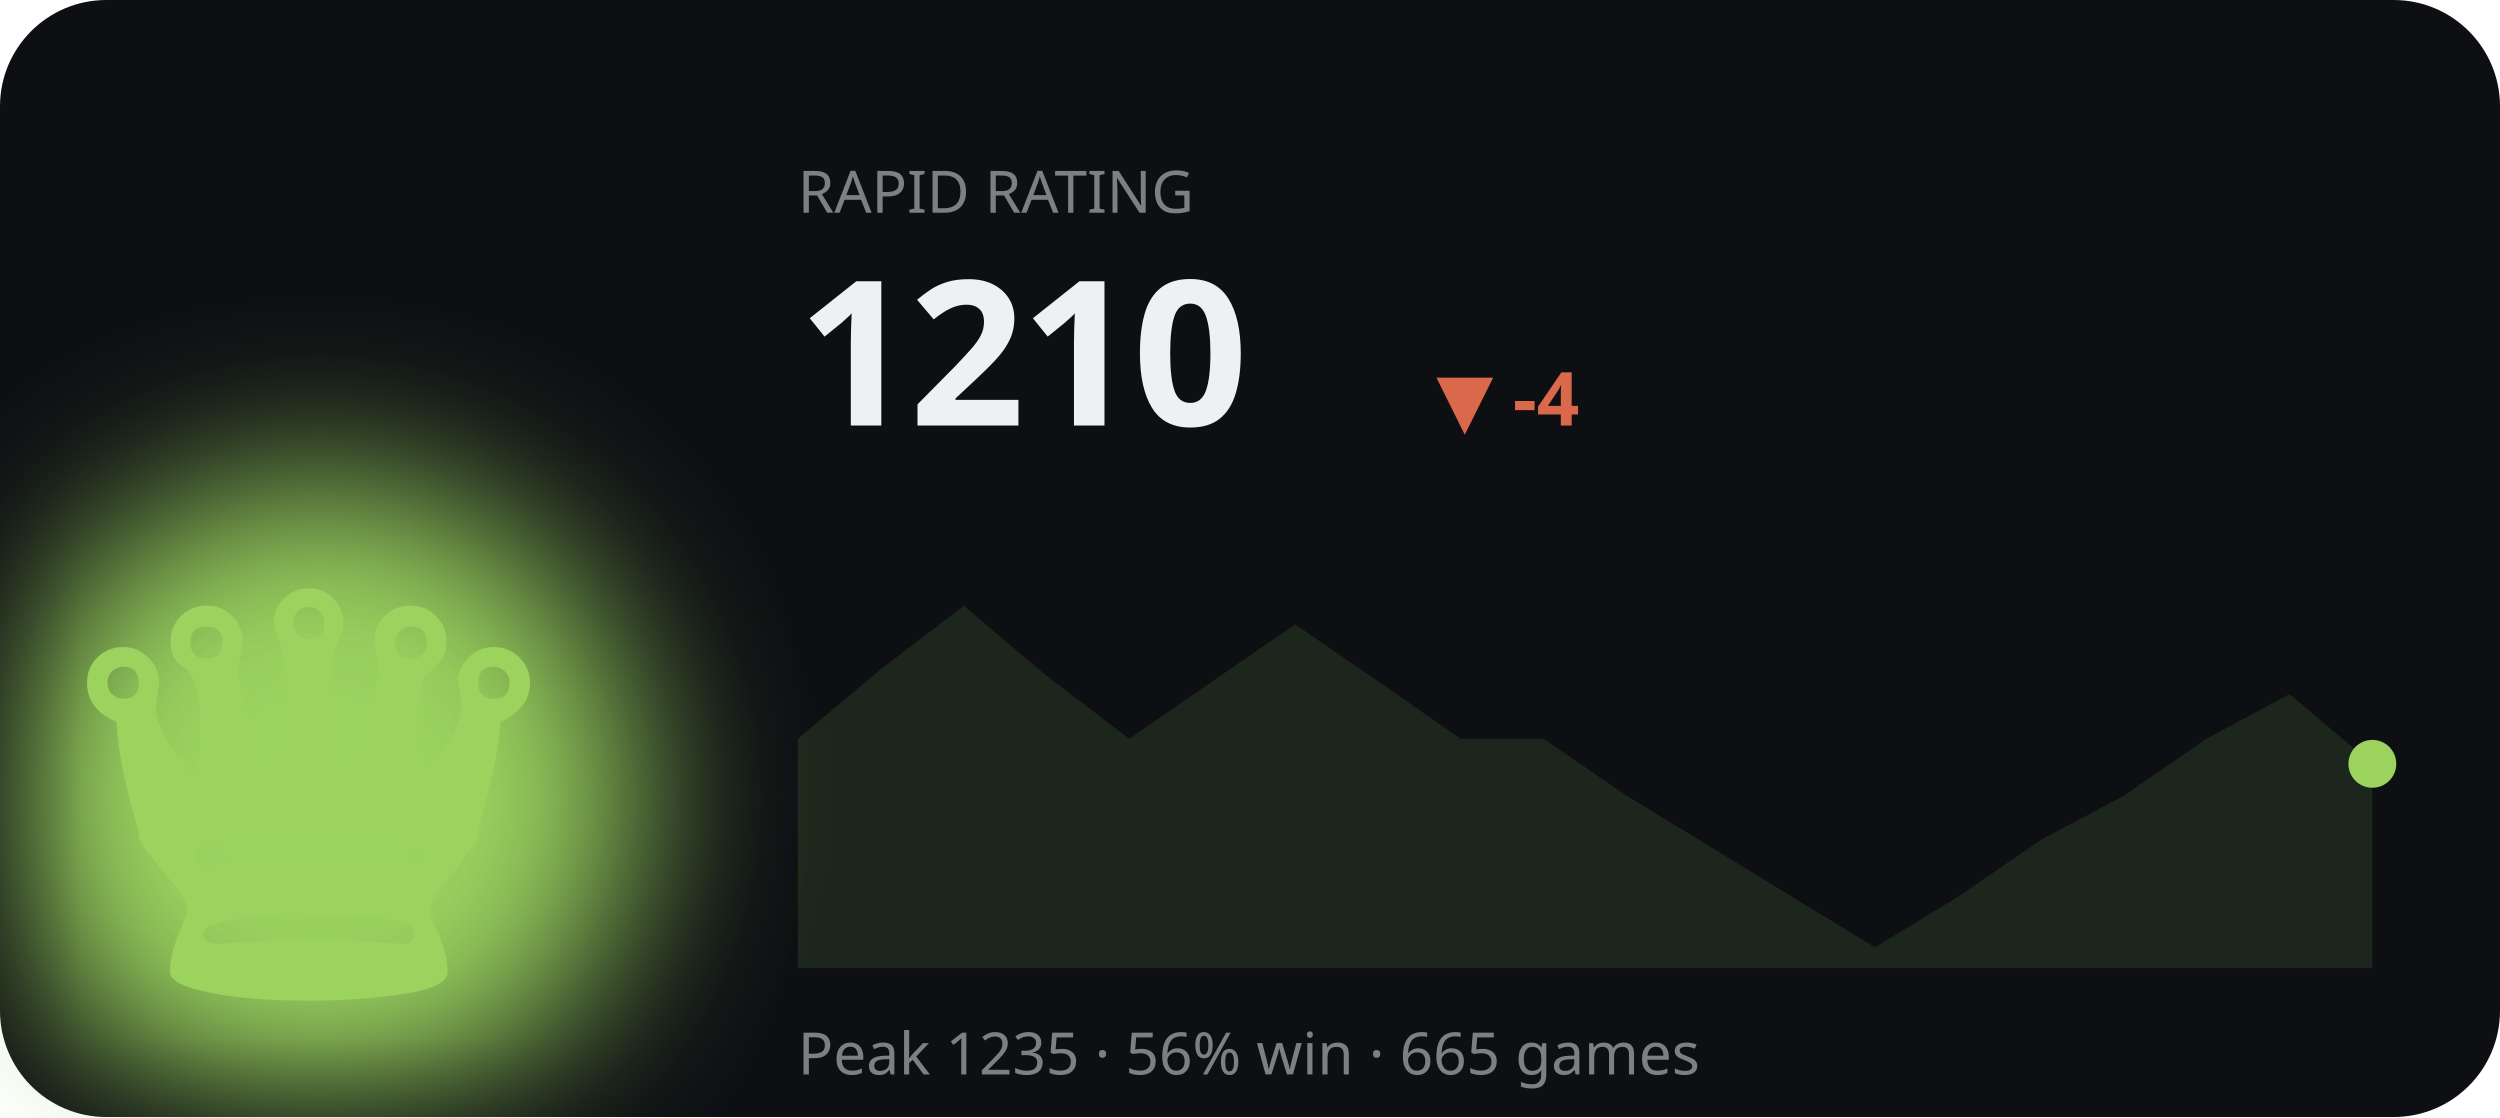
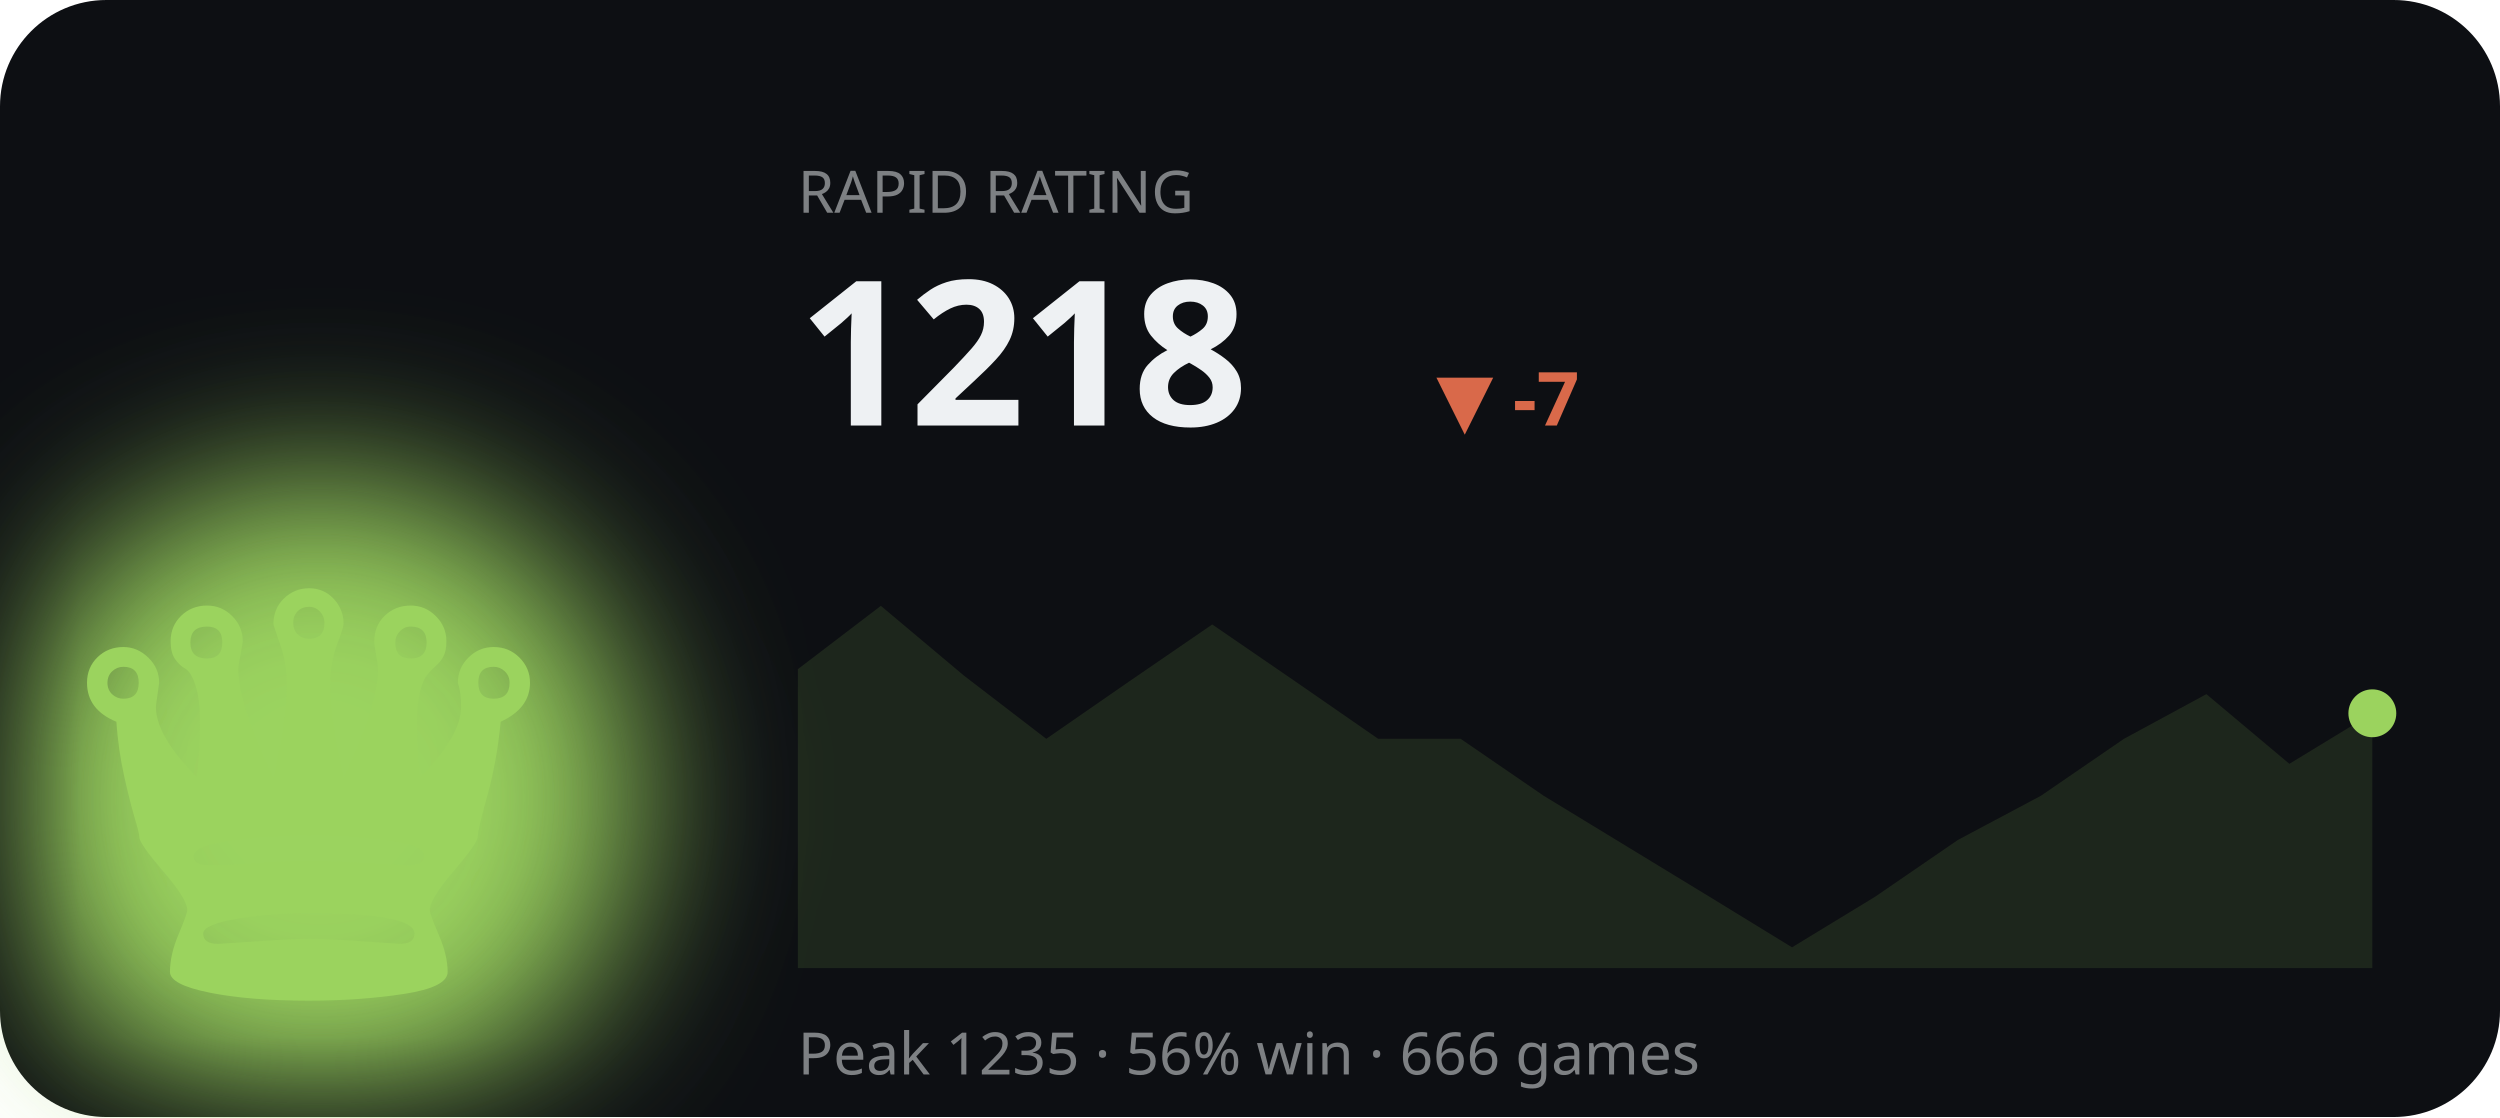
<svg xmlns="http://www.w3.org/2000/svg" viewBox="0 0 470 210" width="470" height="210" role="img" aria-label="RAPID rating history">
  <defs>
    <filter id="bF2" x="-60%" y="-60%" width="220%" height="220%">
      <feGaussianBlur stdDeviation="16" />
    </filter>
  </defs>
  <style>text{fill:#eef1f3}.bg{fill:#0d0f13}.acc{fill:#9bd35e}.ln{stroke:#9bd35e}.area{fill:#9bd35e;opacity:.12}.peak{stroke:#9bd35e;opacity:.3}.chip{fill:#9bd35e;opacity:.14}.down{fill:#d9694a}svg{font-family:'Space Grotesk',system-ui,sans-serif}.lbl{font-weight:600;font-size:11px;letter-spacing:.16em}.big{font-weight:700;font-size:34px;letter-spacing:-.02em}.mid{font-weight:600;font-size:14px}.mut{font-weight:500;font-size:11px;opacity:.5}.ser{font-family:'Instrument Serif',serif;font-weight:400;letter-spacing:0}.mono{font-family:'JetBrains Mono',monospace}.ln{fill:none;stroke-width:2.5;stroke-linecap:round;stroke-linejoin:round}.thin{stroke-width:1.6}.draw{stroke-dasharray:1200;stroke-dashoffset:1200;animation:draw 2.3s cubic-bezier(.6,.05,.2,1) forwards .25s}.dot{animation:pulse 2s ease-in-out infinite}.glow{animation:glow 3.4s ease-in-out infinite}.float{animation:float 6.5s ease-in-out infinite}.shim{animation:shim 3s ease-in-out infinite}@keyframes draw{to{stroke-dashoffset:0}}@keyframes pulse{0%,100%{r:4.5;opacity:1}50%{r:8;opacity:.45}}@keyframes glow{0%,100%{opacity:.14}50%{opacity:.34}}@keyframes float{0%,100%{transform:translateY(0)}50%{transform:translateY(-7px)}}@keyframes shim{0%,100%{opacity:.5}50%{opacity:1}}</style>
  <rect class="bg" width="470" height="210" rx="20" />
  <ellipse class="acc glow" cx="60" cy="150" rx="60" ry="60" filter="url(#bF2)" />
  <text class="acc float ser" x="58" y="188" text-anchor="middle" style="font-size:120px">♛</text>
  <text class="mut" x="150" y="40">RAPID RATING</text>
-   <text class="big" x="150" y="80" style="font-size:38px">1210</text>
-   <text class="down mid" x="270" y="80">▼ -4</text>
-   <polygon class="area" points="150.0,138.9 165.6,125.8 181.2,113.9 196.7,127.0 212.3,138.9 227.9,128.1 243.5,117.4 259.1,128.1 274.6,138.9 290.2,138.9 305.8,149.6 321.4,159.1 336.9,168.6 352.5,178.1 368.1,168.6 383.7,157.9 399.3,149.6 414.8,138.9 430.4,130.5 446.0,143.6 446.0,182 150.0,182" />
-   <polyline class="ln draw" points="150.0,138.9 165.6,125.8 181.2,113.9 196.7,127.0 212.3,138.9 227.9,128.1 243.5,117.4 259.1,128.1 274.6,138.9 290.2,138.9 305.8,149.6 321.4,159.1 336.9,168.6 352.5,178.1 368.1,168.6 383.7,157.9 399.3,149.6 414.8,138.9 430.4,130.5 446.0,143.6" />
-   <circle class="acc dot" cx="446.0" cy="143.6" r="4.5" />
-   <text class="mut" x="150" y="202">Peak 1235 · 56% win · 665 games</text>
+   <text class="big" x="150" y="80" style="font-size:38px">1218</text>
+   <text class="down mid" x="270" y="80">▼ -7</text>
+   <polygon class="area" points="150.0,125.8 165.6,113.9 181.2,127.0 196.7,138.9 212.3,128.1 227.9,117.4 243.5,128.1 259.1,138.9 274.6,138.9 290.2,149.6 305.8,159.1 321.4,168.6 336.9,178.1 352.5,168.6 368.1,157.9 383.7,149.6 399.3,138.9 414.8,130.5 430.4,143.6 446.0,134.1 446.0,182 150.0,182" />
+   <polyline class="ln draw" points="150.0,125.8 165.6,113.9 181.2,127.0 196.7,138.9 212.3,128.1 227.9,117.4 243.5,128.1 259.1,138.9 274.6,138.9 290.2,149.6 305.8,159.1 321.4,168.6 336.9,178.1 352.5,168.6 368.1,157.9 383.7,149.6 399.3,138.9 414.8,130.5 430.4,143.6 446.0,134.1" />
+   <circle class="acc dot" cx="446.0" cy="134.1" r="4.5" />
+   <text class="mut" x="150" y="202">Peak 1235 · 56% win · 666 games</text>
</svg>
